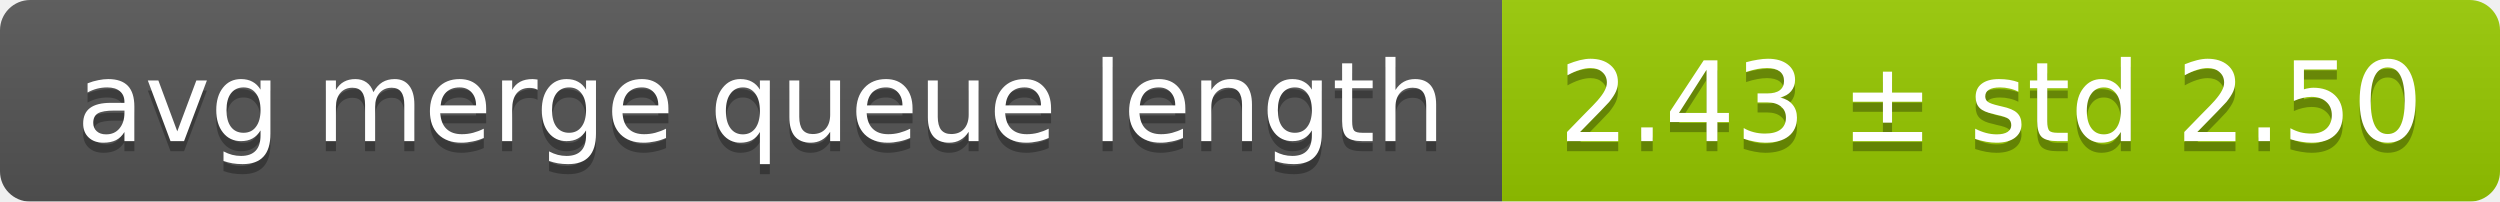
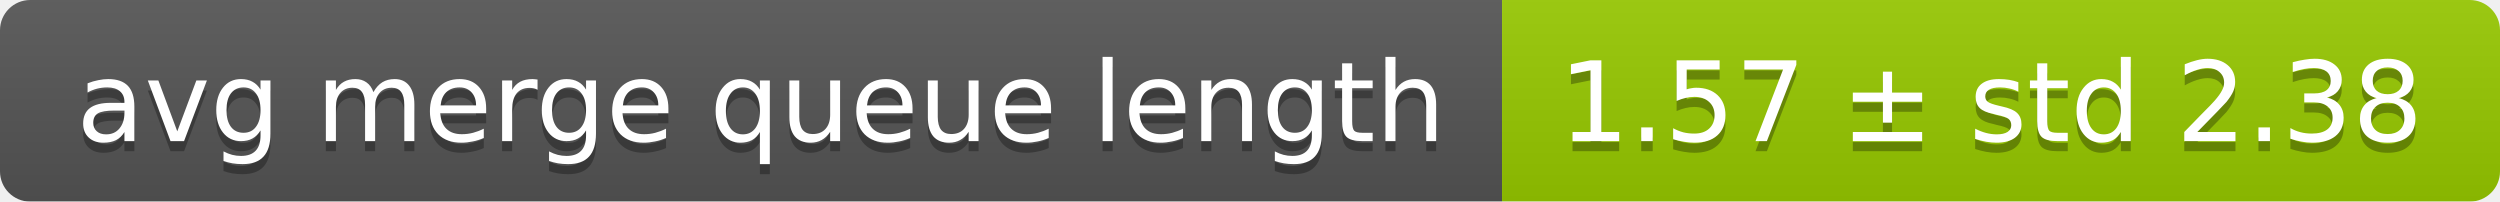
<svg xmlns="http://www.w3.org/2000/svg" width="248" height="20">
  <linearGradient id="smooth" x2="0" y2="100%">
    <stop offset="0" stop-color="#bbb" stop-opacity=".1" />
    <stop offset="1" stop-opacity=".1" />
  </linearGradient>
  <mask id="round">
    <rect width="248" height="20" rx="3" fill="#fff" />
  </mask>
  <g mask="url(#round)">
    <rect width="149" height="20" fill="#555" />
    <rect x="149" width="99" height="20" fill="#97ca00" />
    <rect width="248" height="20" fill="url(#smooth)" />
  </g>
  <g fill="#fff" text-anchor="middle" font-family="DejaVu Sans,Verdana,Geneva,sans-serif" font-size="11">
    <text x="75.5" y="15" fill="#010101" fill-opacity=".3">avg merge queue length</text>
    <text x="75.5" y="14">avg merge queue length</text>
-     <text x="197.5" y="15" fill="#010101" fill-opacity=".3">2.43 ± std 2.50</text>
-     <text x="197.5" y="14">2.43 ± std 2.50</text>
+     <text x="197.5" y="15" fill="#010101" fill-opacity=".3">1.57 ± std 2.38</text>
+     <text x="197.5" y="14">1.57 ± std 2.38</text>
  </g>
</svg>
